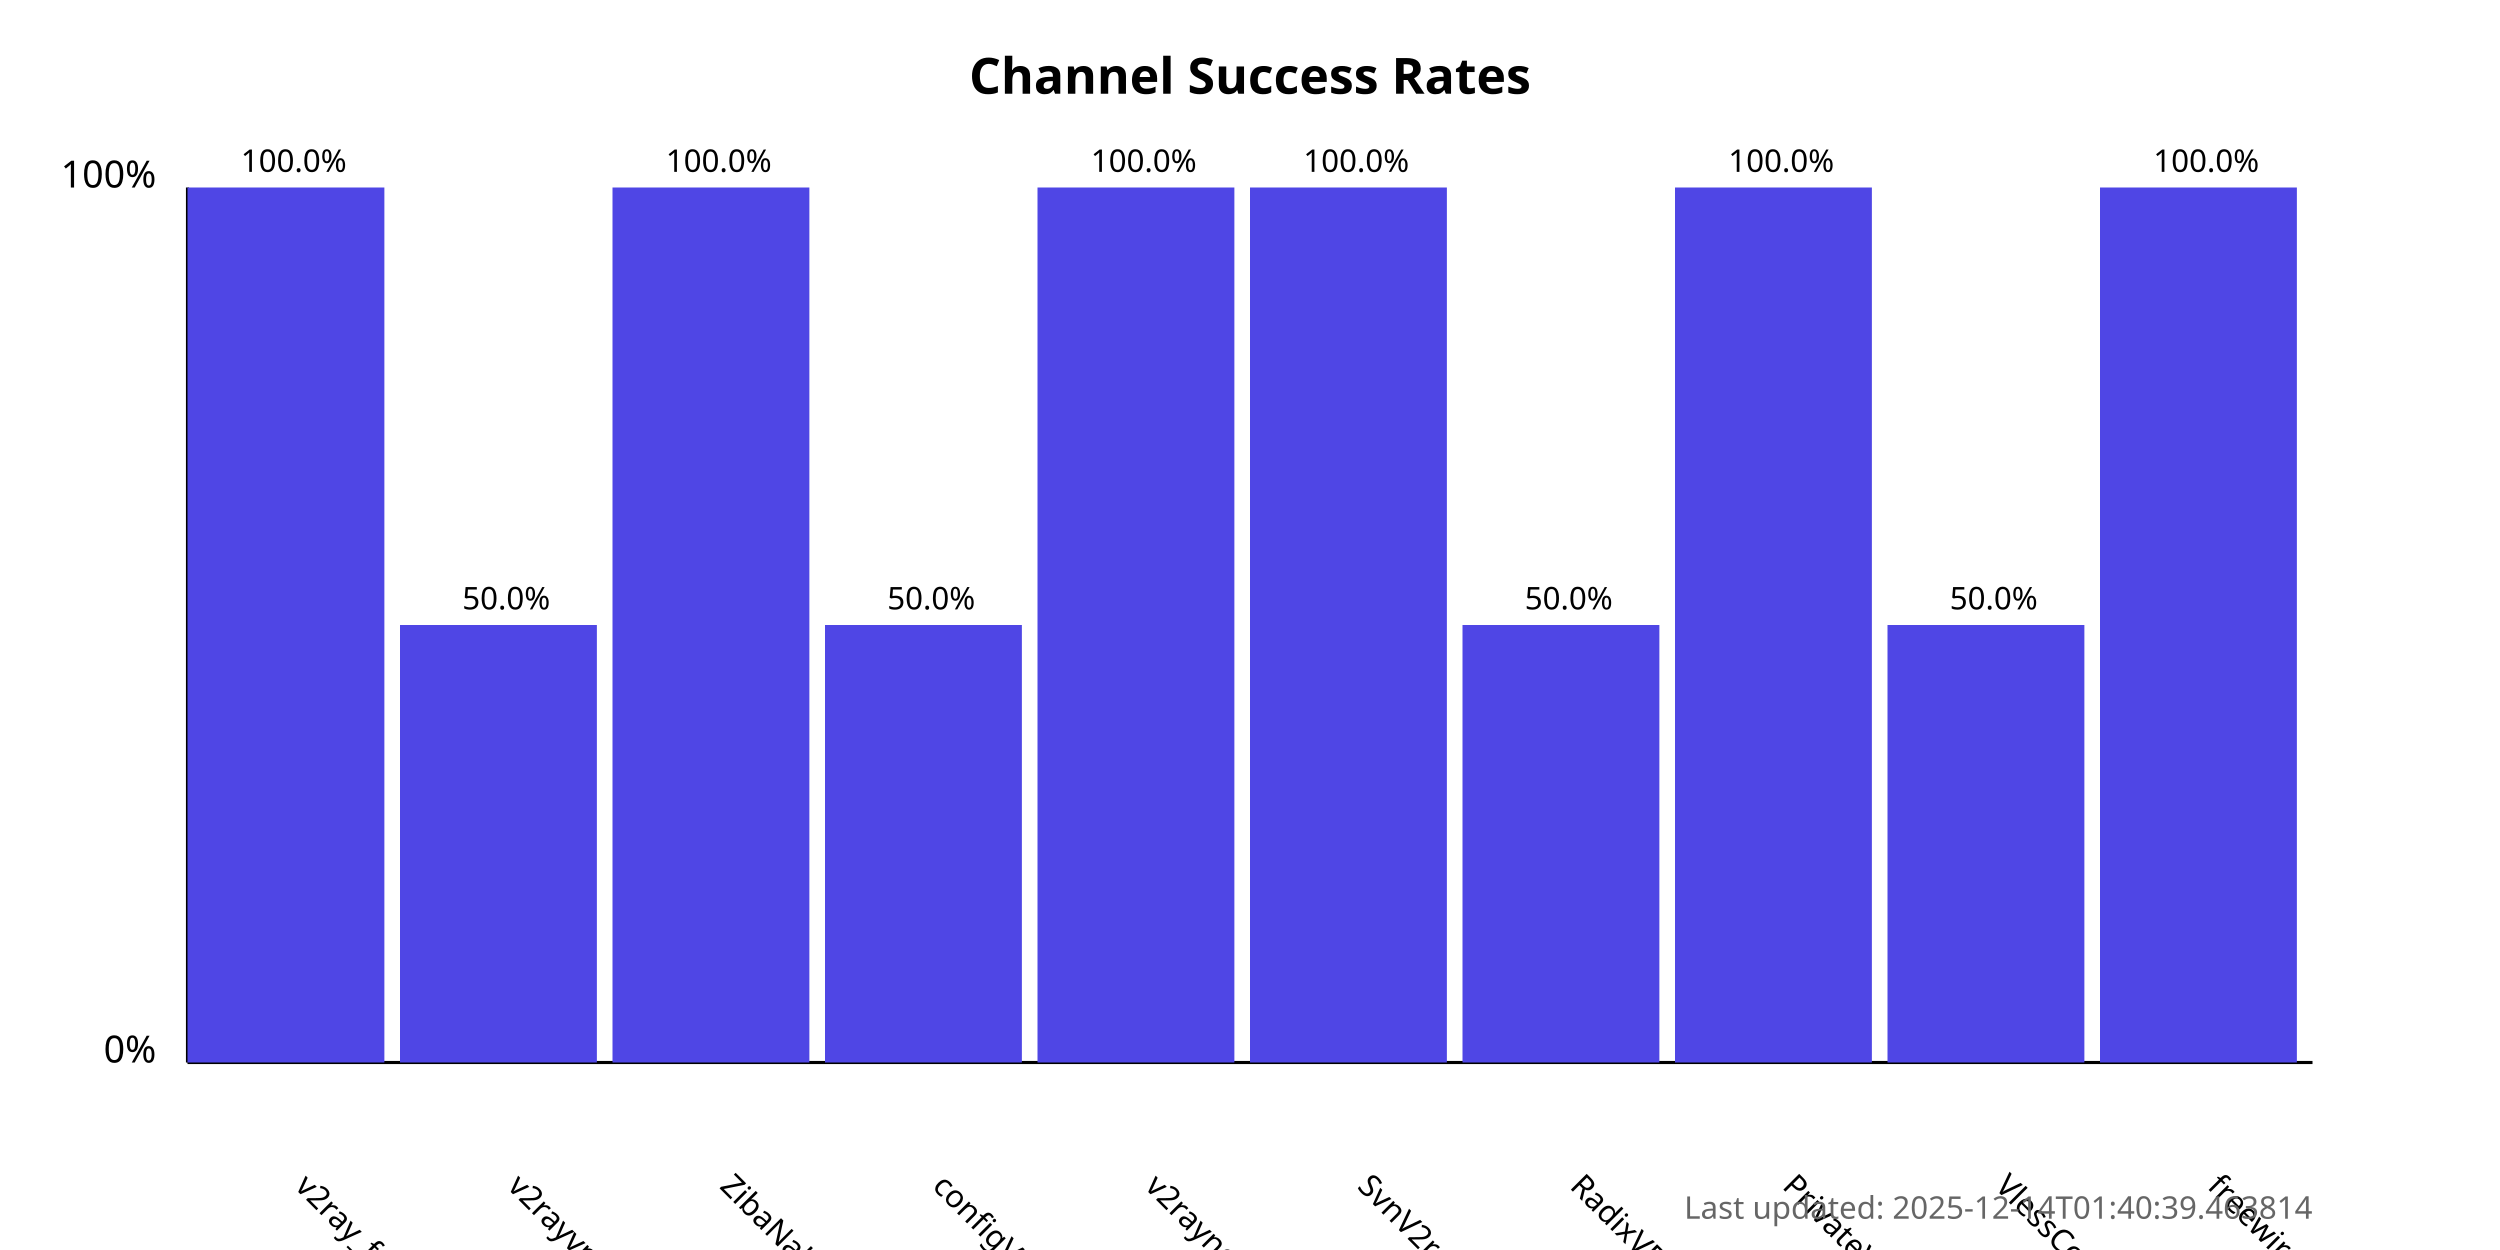
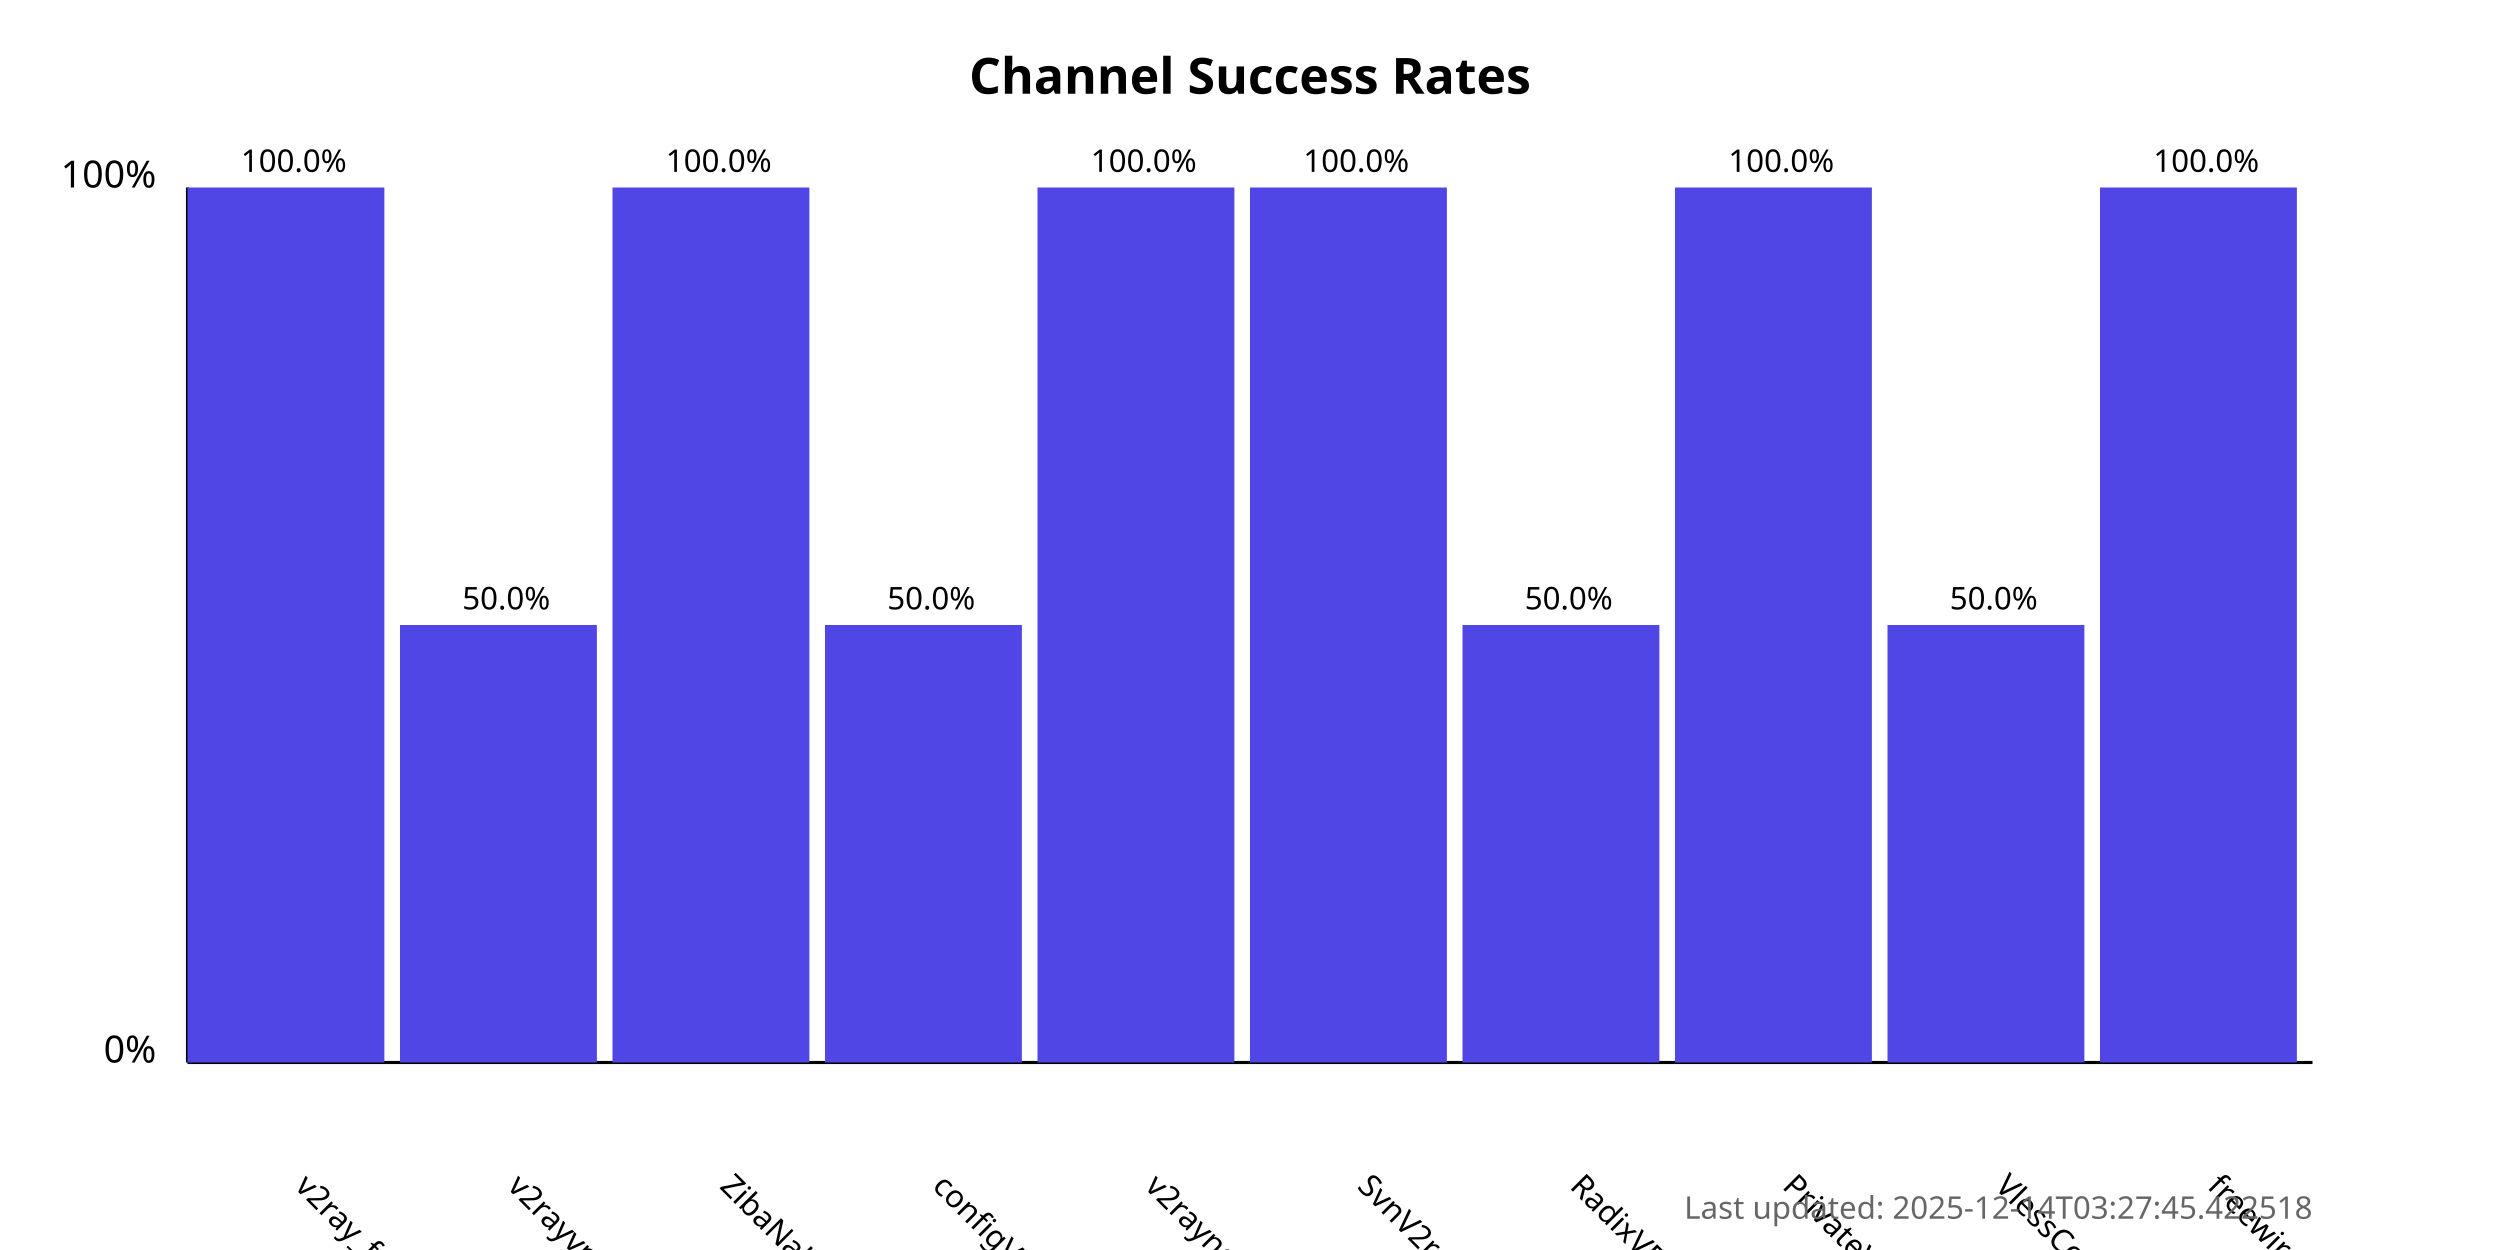
<svg xmlns="http://www.w3.org/2000/svg" width="800" height="400">
  <style>
            .chart-title { font: bold 16px sans-serif; }
            .axis-label { font: 12px sans-serif; }
            .tick-label { font: 10px sans-serif; }
            .bar { fill: #4f46e5; }
            .bar:hover { fill: #6366f1; }
            .timestamp { font: 10px sans-serif; fill: #666; }
        </style>
  <text x="400.0" y="30" text-anchor="middle" class="chart-title">
            Channel Success Rates
        </text>
  <line x1="60" y1="340" x2="60" y2="60" stroke="black" stroke-width="1" />
  <line x1="60" y1="340" x2="740" y2="340" stroke="black" stroke-width="1" />
  <text x="50" y="340" text-anchor="end" class="axis-label">0%</text>
  <text x="50" y="60" text-anchor="end" class="axis-label">100%</text>
  <g>
    <rect x="60" y="60.0" width="63.0" height="280.0" class="bar" />
    <text x="94.0" y="380" transform="rotate(45, 94.0, 380)" text-anchor="start" class="tick-label">
                v2ray_free_conf
            </text>
    <text x="94.0" y="55.0" text-anchor="middle" class="tick-label">
                100.0%
            </text>
  </g>
  <g>
    <rect x="128.0" y="200.0" width="63.0" height="140.0" class="bar" />
    <text x="162.0" y="380" transform="rotate(45, 162.0, 380)" text-anchor="start" class="tick-label">
                v2rayvpno
            </text>
    <text x="162.0" y="195.0" text-anchor="middle" class="tick-label">
                50.0%
            </text>
  </g>
  <g>
    <rect x="196.0" y="60.0" width="63.0" height="280.0" class="bar" />
    <text x="230.0" y="380" transform="rotate(45, 230.0, 380)" text-anchor="start" class="tick-label">
                ZibaNabz
            </text>
    <text x="230.0" y="55.0" text-anchor="middle" class="tick-label">
                100.0%
            </text>
  </g>
  <g>
    <rect x="264.0" y="200.0" width="63.0" height="140.0" class="bar" />
    <text x="298.0" y="380" transform="rotate(45, 298.0, 380)" text-anchor="start" class="tick-label">
                configV2rayForFree
            </text>
    <text x="298.0" y="195.0" text-anchor="middle" class="tick-label">
                50.0%
            </text>
  </g>
  <g>
    <rect x="332.0" y="60.0" width="63.0" height="280.0" class="bar" />
    <text x="366.0" y="380" transform="rotate(45, 366.0, 380)" text-anchor="start" class="tick-label">
                v2rayngvpn
            </text>
    <text x="366.0" y="55.0" text-anchor="middle" class="tick-label">
                100.0%
            </text>
  </g>
  <g>
    <rect x="400.0" y="60.0" width="63.0" height="280.0" class="bar" />
    <text x="434.0" y="380" transform="rotate(45, 434.0, 380)" text-anchor="start" class="tick-label">
                SvnV2ray
            </text>
    <text x="434.0" y="55.0" text-anchor="middle" class="tick-label">
                100.0%
            </text>
  </g>
  <g>
    <rect x="468.0" y="200.0" width="63.0" height="140.0" class="bar" />
    <text x="502.0" y="380" transform="rotate(45, 502.0, 380)" text-anchor="start" class="tick-label">
                RadixVPN
            </text>
    <text x="502.0" y="195.0" text-anchor="middle" class="tick-label">
                50.0%
            </text>
  </g>
  <g>
    <rect x="536.0" y="60.0" width="63.0" height="280.0" class="bar" />
    <text x="570.0" y="380" transform="rotate(45, 570.0, 380)" text-anchor="start" class="tick-label">
                PrivateVPNs
            </text>
    <text x="570.0" y="55.0" text-anchor="middle" class="tick-label">
                100.0%
            </text>
  </g>
  <g>
    <rect x="604.0" y="200.0" width="63.0" height="140.0" class="bar" />
    <text x="638.0" y="380" transform="rotate(45, 638.0, 380)" text-anchor="start" class="tick-label">
                VlessConfig
            </text>
    <text x="638.0" y="195.0" text-anchor="middle" class="tick-label">
                50.0%
            </text>
  </g>
  <g>
    <rect x="672.0" y="60.0" width="63.0" height="280.0" class="bar" />
    <text x="706.0" y="380" transform="rotate(45, 706.0, 380)" text-anchor="start" class="tick-label">
                freewireguard
            </text>
    <text x="706.0" y="55.0" text-anchor="middle" class="tick-label">
                100.0%
            </text>
  </g>
  <text x="740" y="390" text-anchor="end" class="timestamp">
-             Last updated: 2025-12-14T01:40:39.463814
+             Last updated: 2025-12-14T03:27:45.422518
        </text>
</svg>
